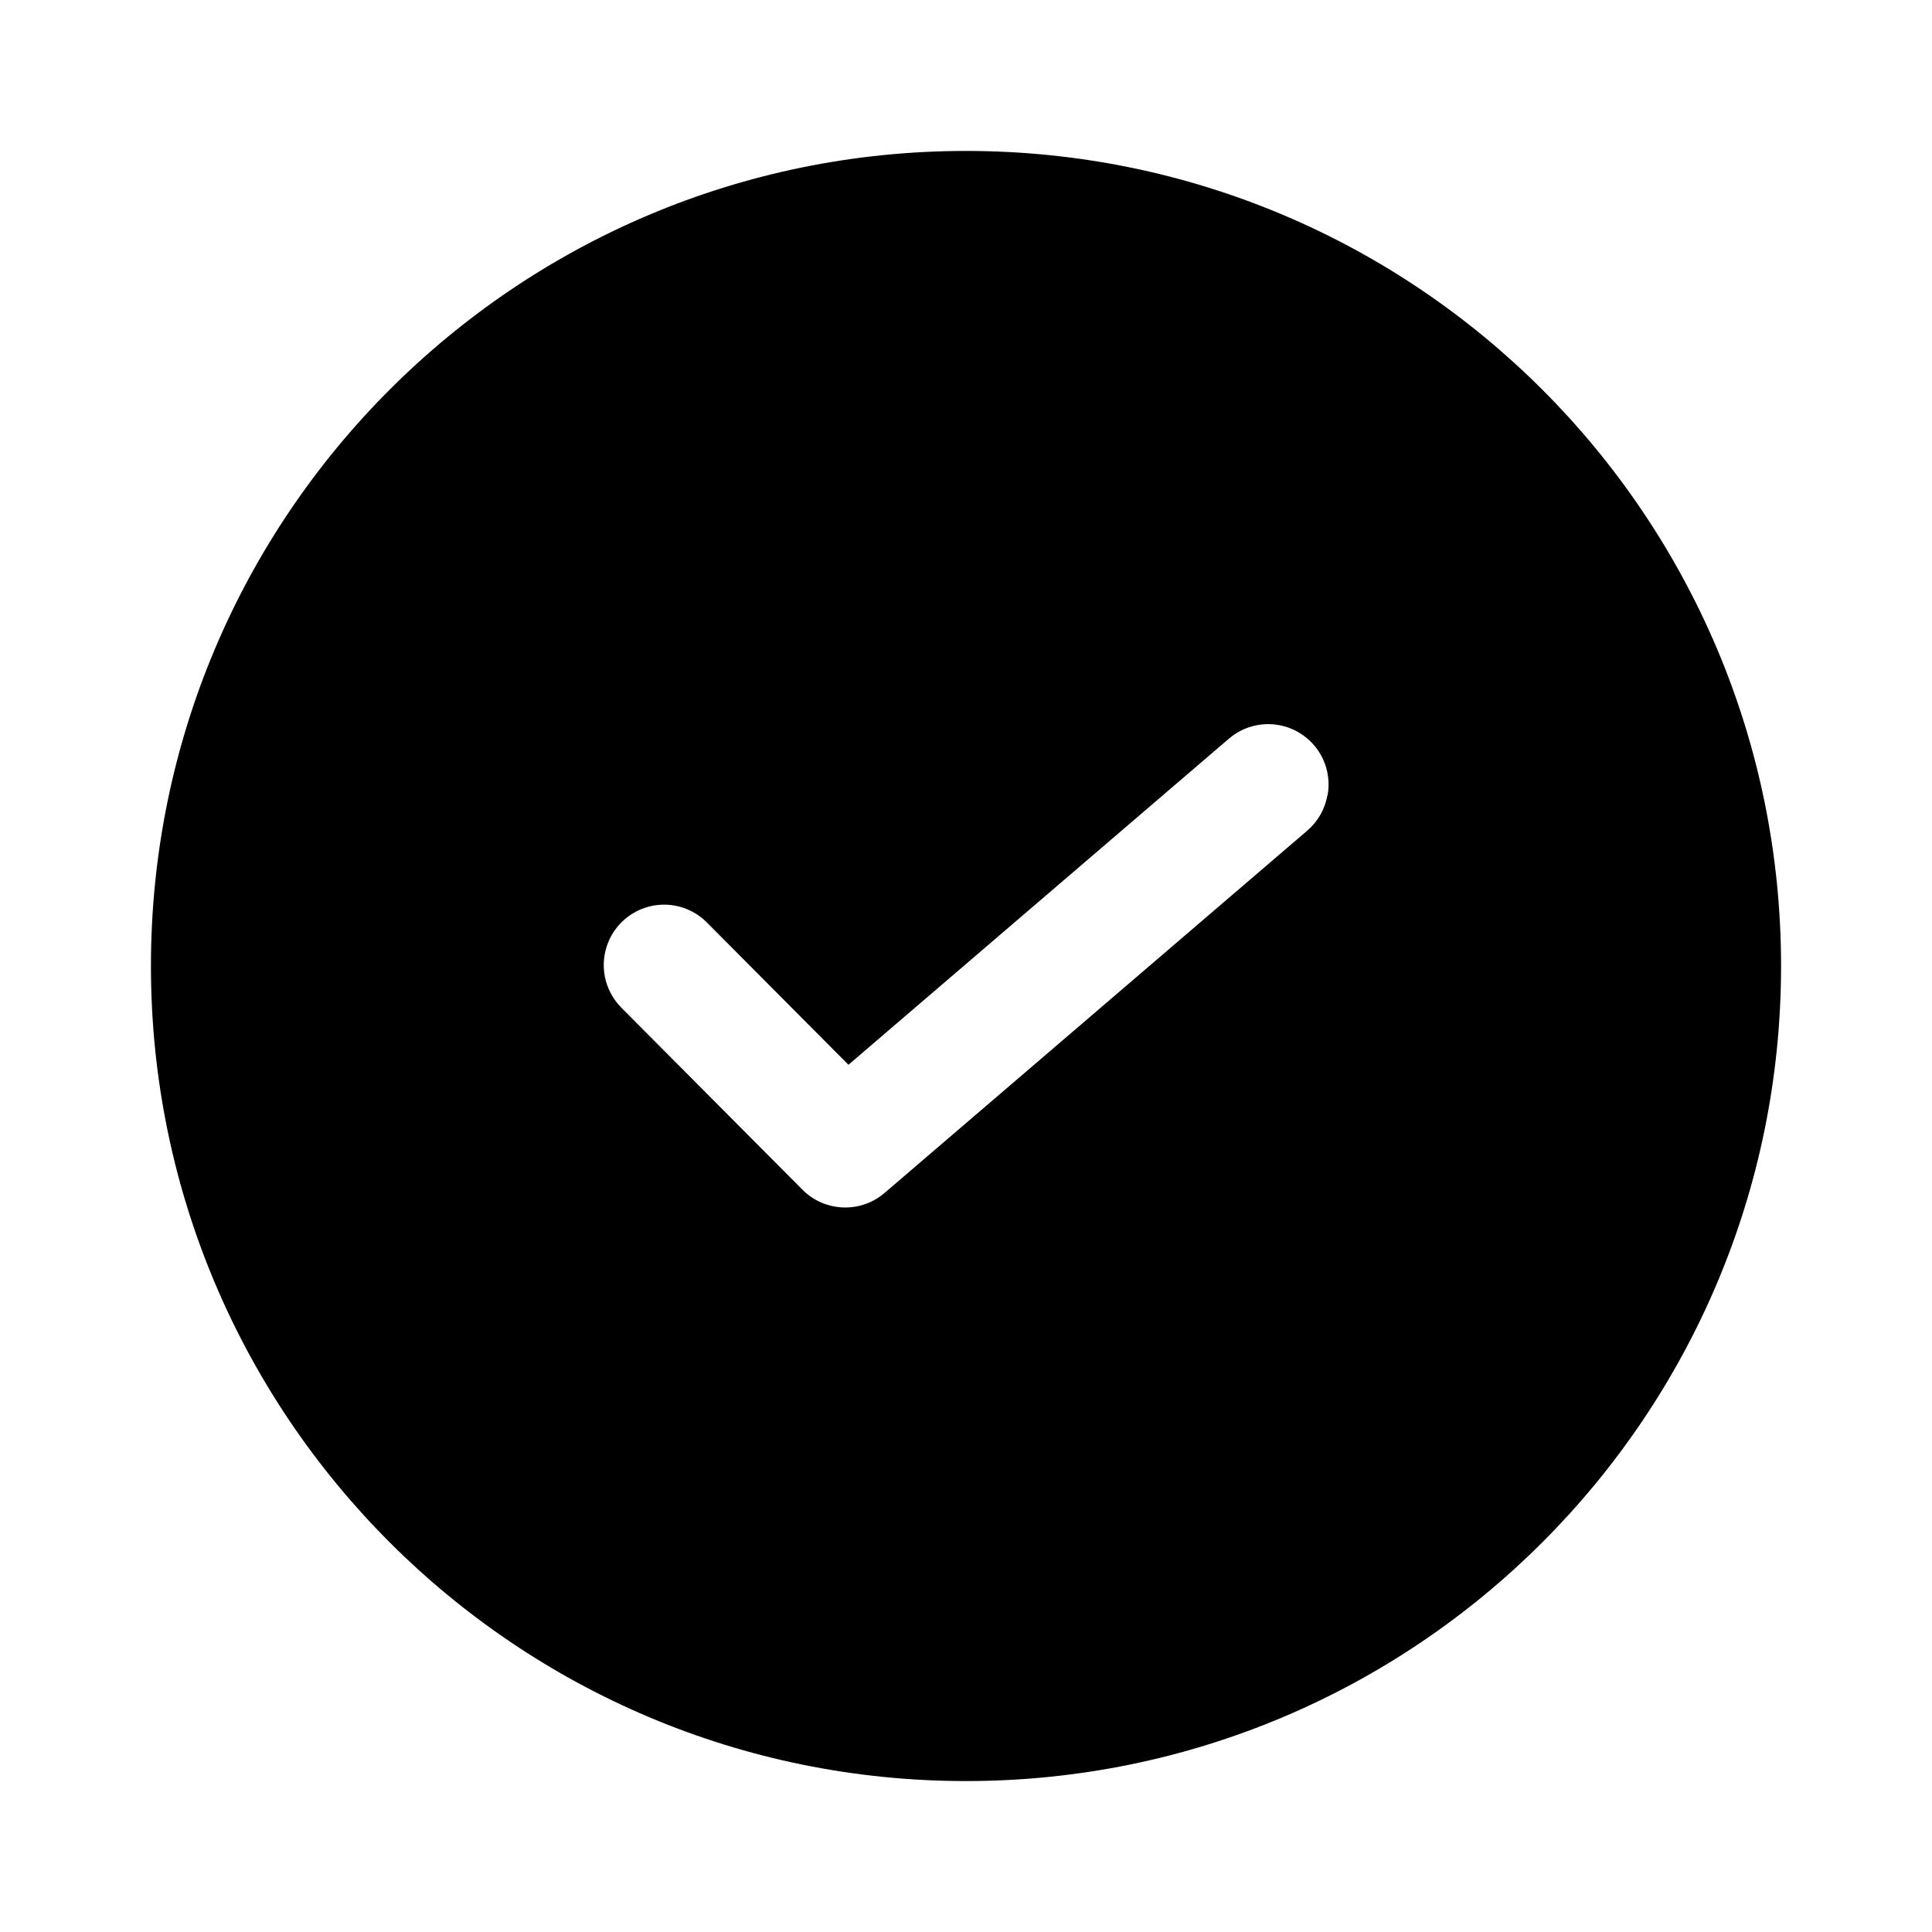
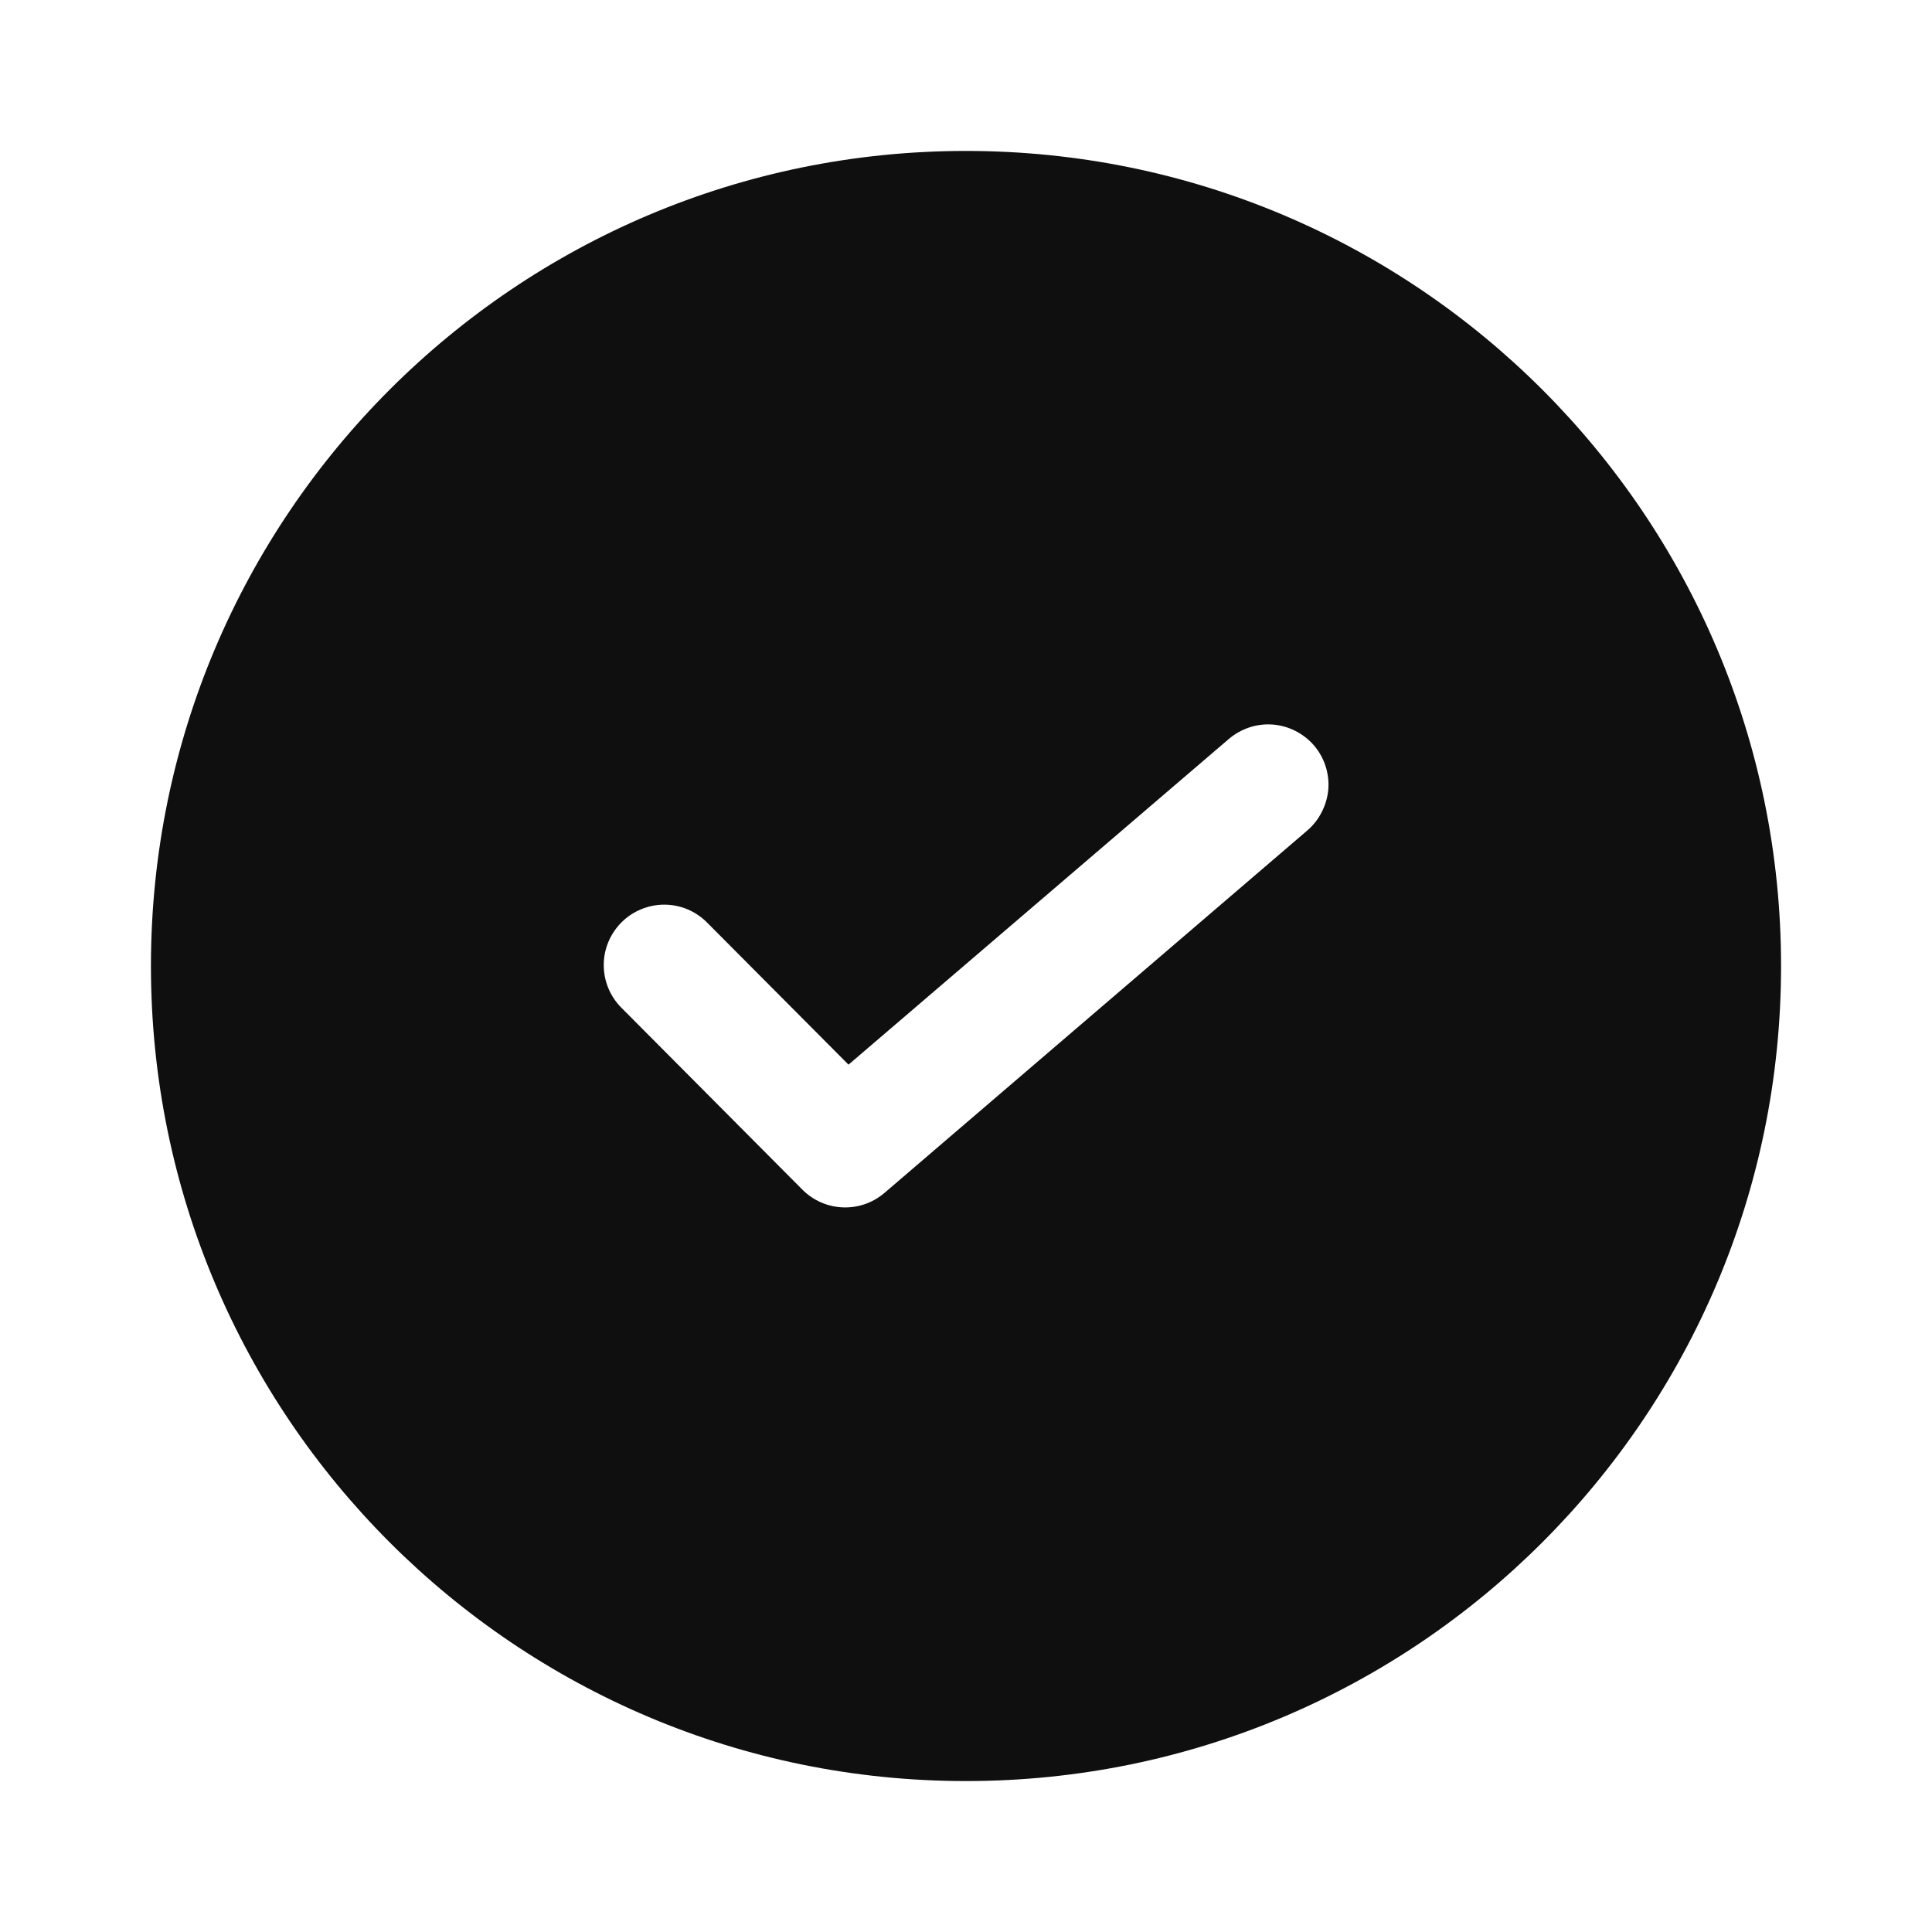
- <svg xmlns="http://www.w3.org/2000/svg" id="Layer_1" data-name="Layer 1" viewBox="0 0 32 32">
-   <defs>
-     <style>.cls-1{fill:#0f0f0f;fill-rule:evenodd;}</style>
-   </defs>
-   <path d="M16,2.5A13.5,13.5,0,1,0,29.5,16,13.5,13.5,0,0,0,16,2.5Zm5.986,10.674a1,1,0,0,1-.335.585l-7,6a1,1,0,0,1-1.36-.054l-3-3.015a1,1,0,0,1-.214-1.09,1,1,0,0,1,1.216-.572,1,1,0,0,1,.416.252l2.344,2.356,6.3-5.4h0a1,1,0,0,1,1.637.933Z" />
+ <svg xmlns="http://www.w3.org/2000/svg" data-name="Layer 1" viewBox="0 0 32 32">
+   <path d="M16 2.5A13.5 13.5 0 1 0 29.5 16 13.5 13.5 0 0 0 16 2.5Zm5.891 10.952a.982.982 0 0 1-.241.306l-7 6a1 1 0 0 1-1.359-.053l-3-3.015a.988.988 0 0 1-.216-.325 1 1 0 0 1-.075-.383.984.984 0 0 1 .077-.382 1.017 1.017 0 0 1 .218-.324.988.988 0 0 1 .325-.216 1 1 0 0 1 .765 0 1.017 1.017 0 0 1 .324.218l2.345 2.356 6.3-5.395a1.021 1.021 0 0 1 .34-.191.993.993 0 0 1 .763.059 1.01 1.01 0 0 1 .307.24 1 1 0 0 1 .237.727 1.006 1.006 0 0 1-.11.378Z" fill="#0f0f0f" fill-rule="evenodd" />
</svg>
